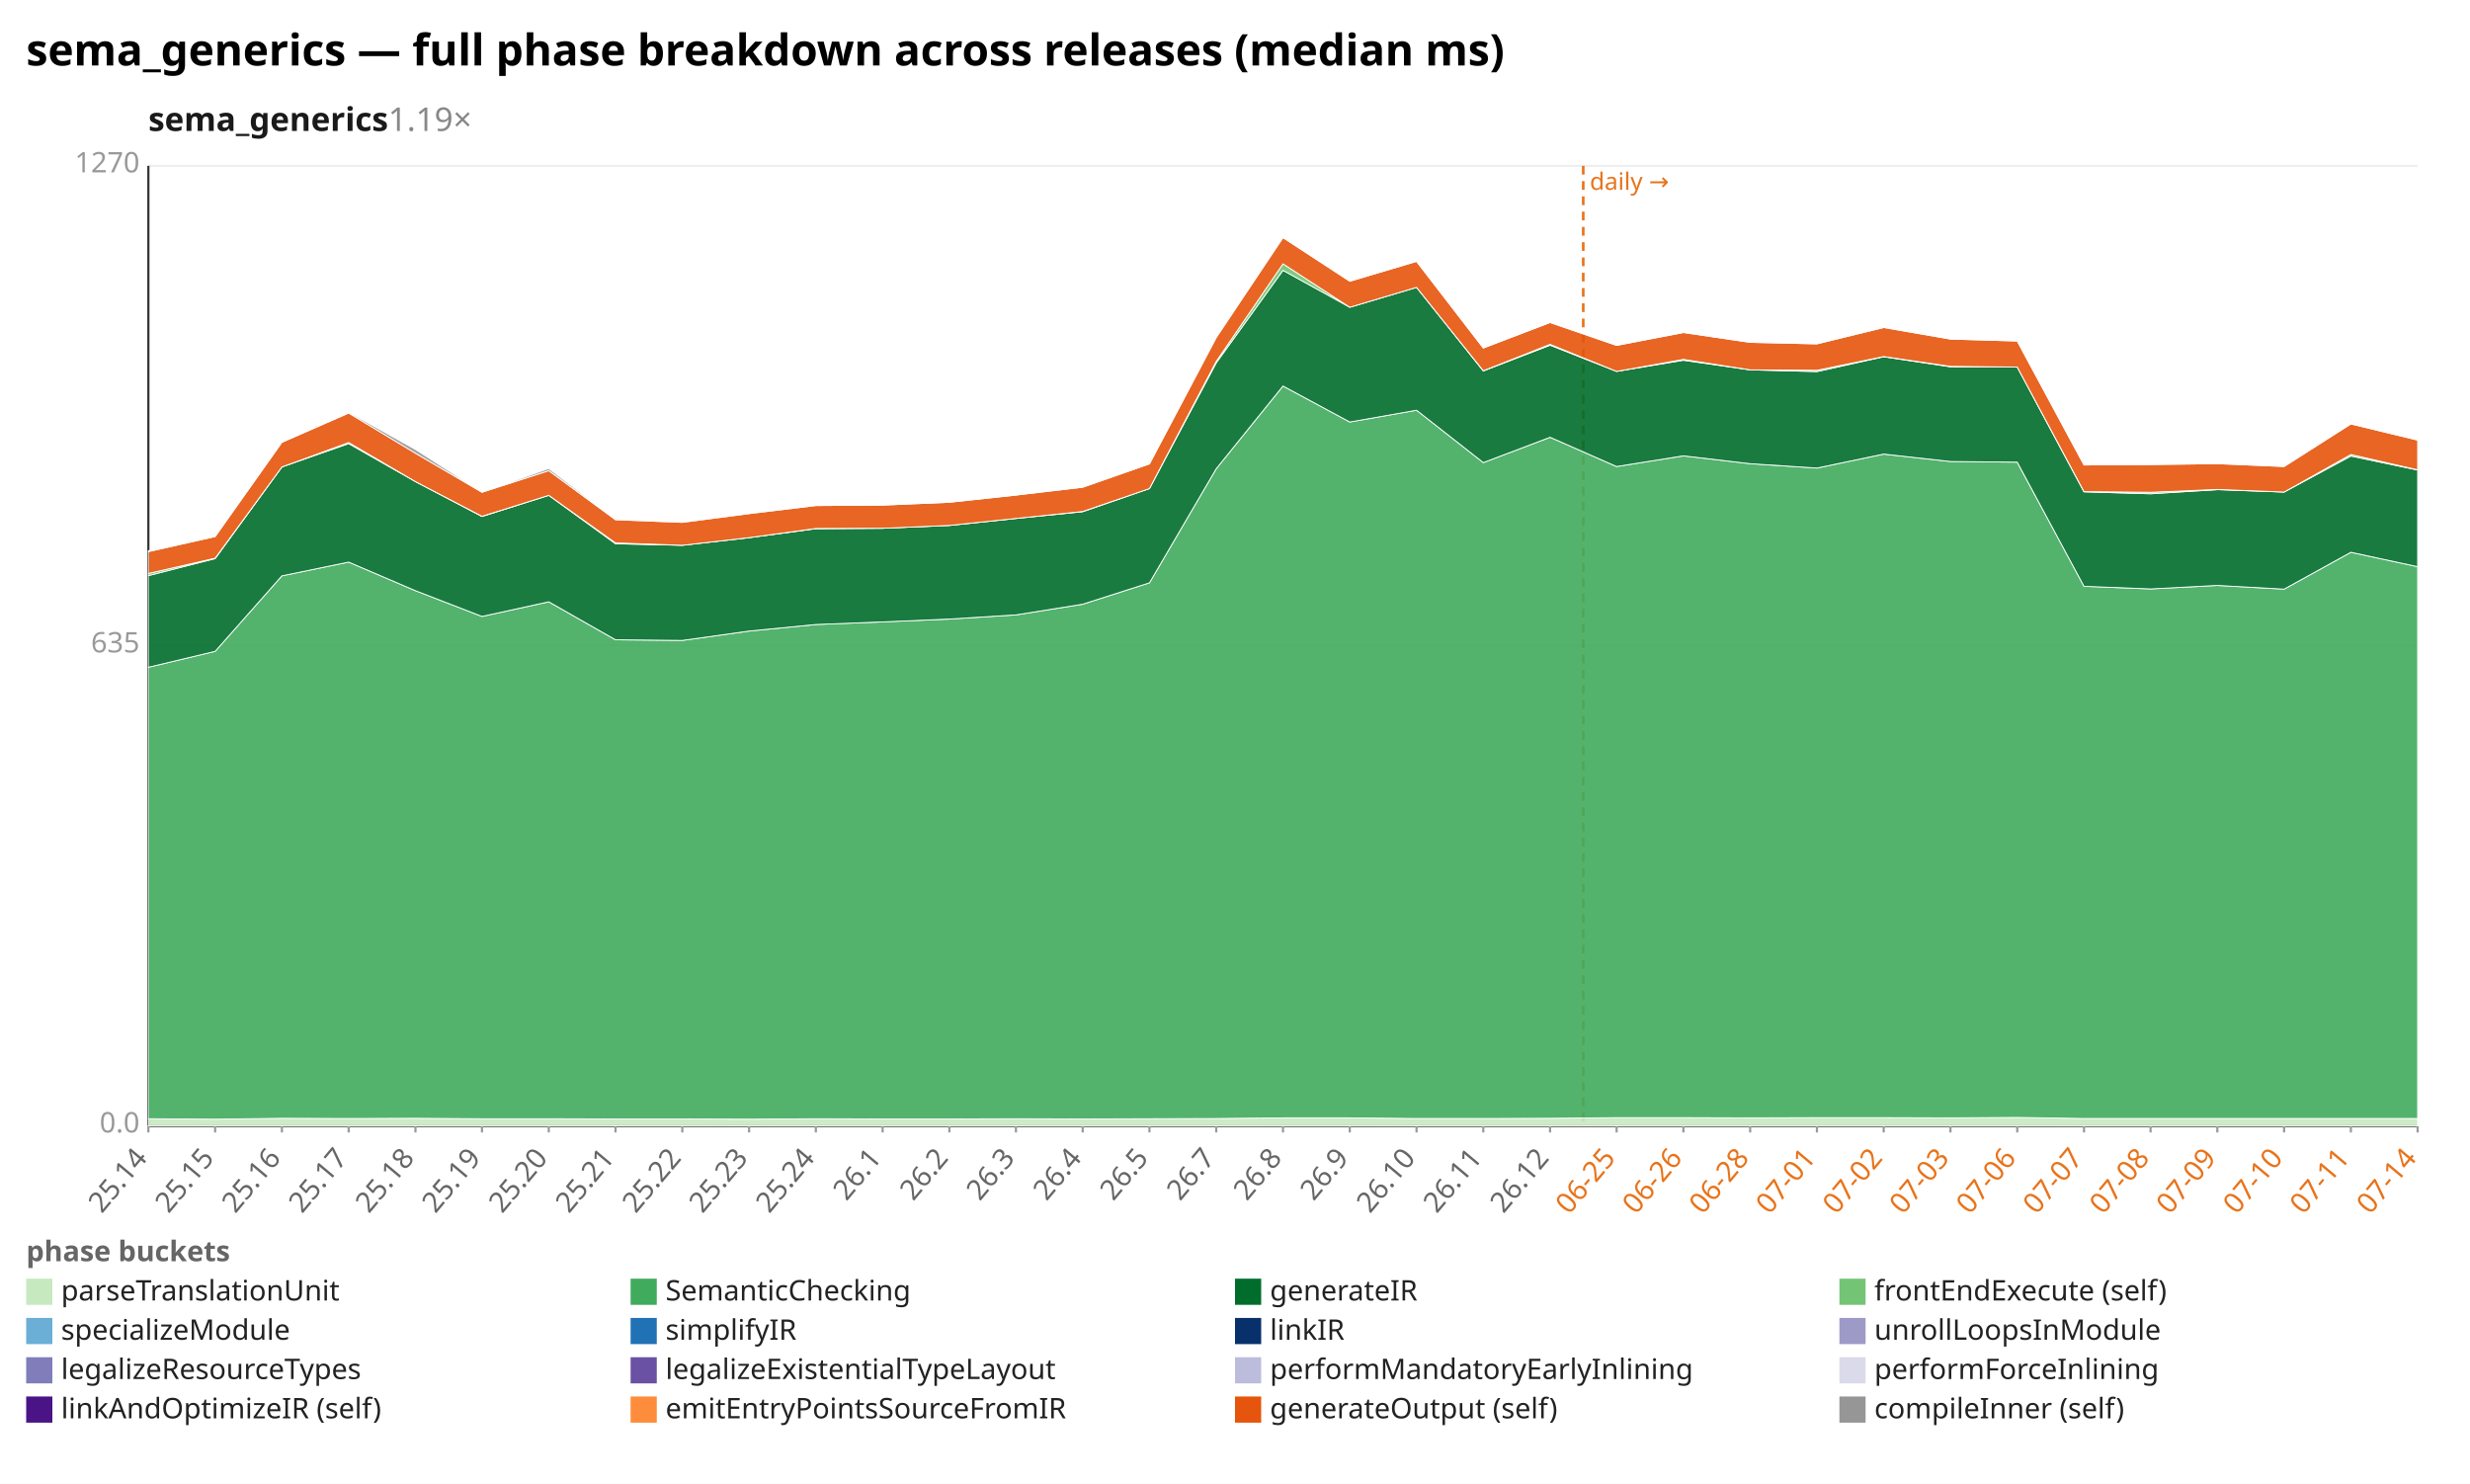
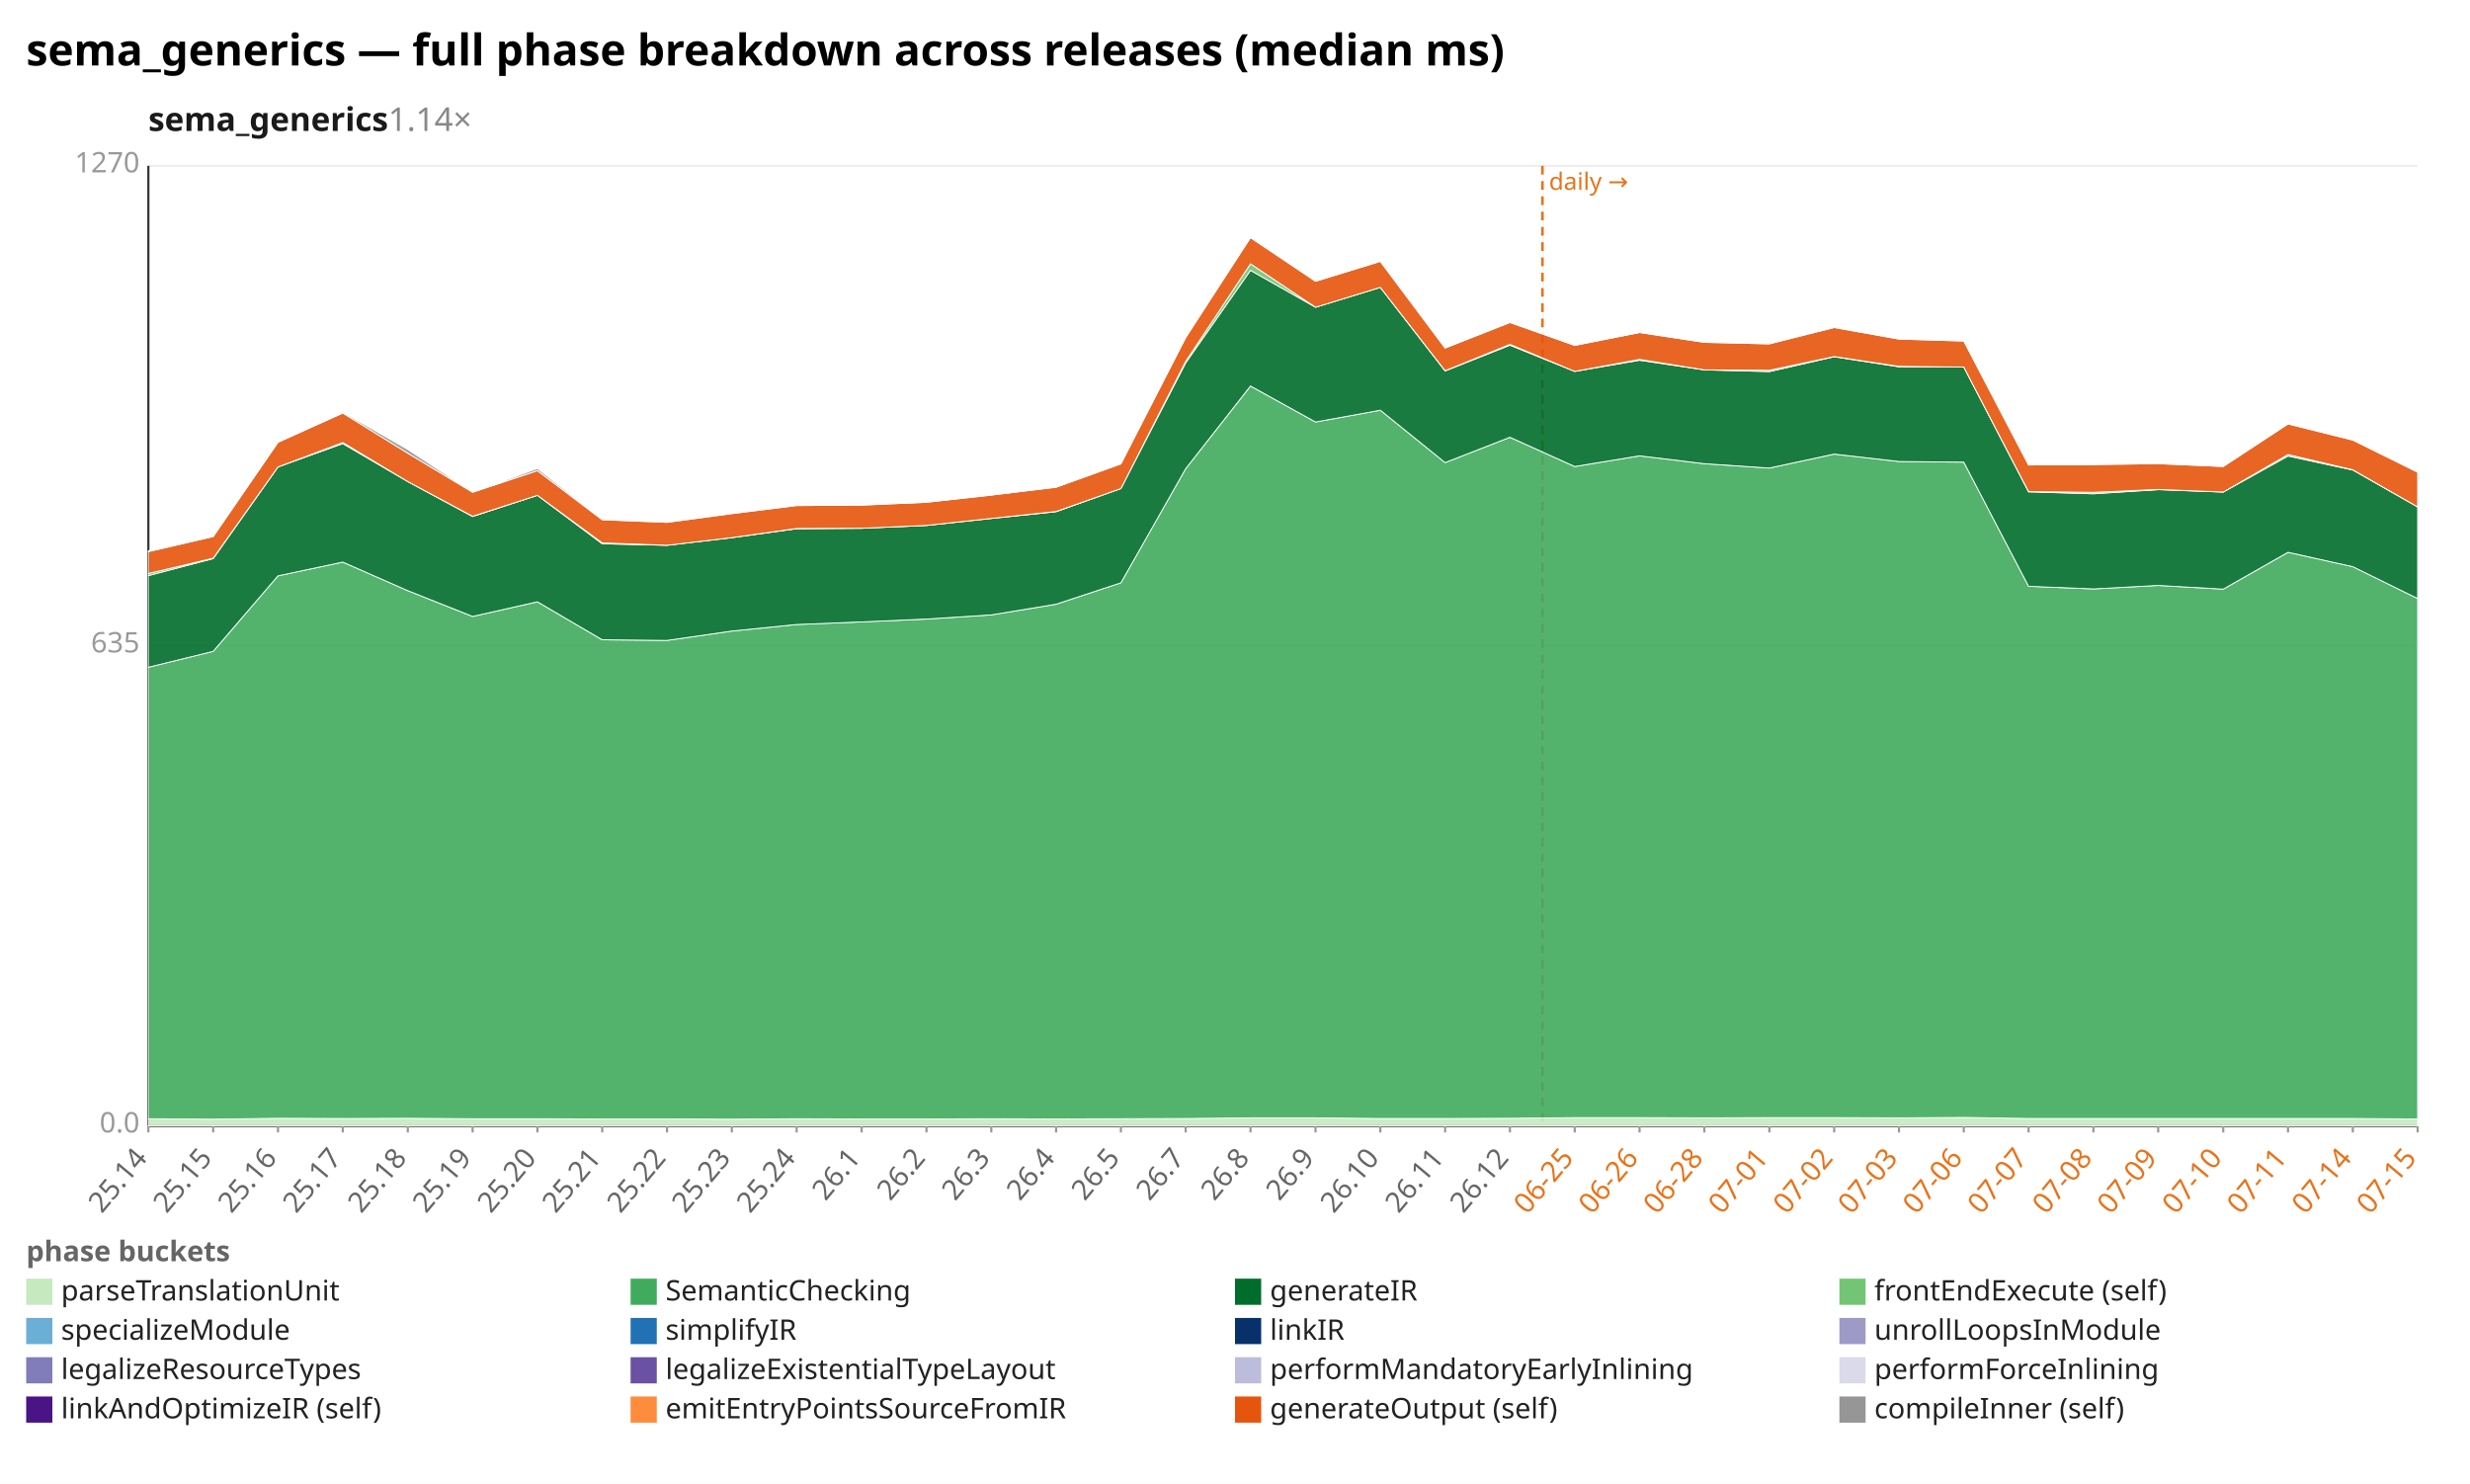
<svg xmlns="http://www.w3.org/2000/svg" width="1132" height="680" viewBox="0 0 1132 680" preserveAspectRatio="xMidYMid meet" font-family="sans-serif" font-size="13">
  <rect width="1132" height="680" fill="white" />
  <text x="12" y="30" font-size="20" font-weight="bold">sema_generics — full phase breakdown across releases (median ms)</text>
-   <text x="68" y="60" font-size="15" font-weight="600" fill="#1a1a1a">sema_generics<tspan fill="#888" font-weight="400" text-decoration="none">  1.19×</tspan>
+   <text x="68" y="60" font-size="15" font-weight="600" fill="#1a1a1a">sema_generics<tspan fill="#888" font-weight="400" text-decoration="none">  1.14×</tspan>
  </text>
  <line x1="68.0" y1="516.0" x2="1108.0" y2="516.0" stroke="#eee" />
  <text x="64.0" y="519.0" text-anchor="end" fill="#999">0.0</text>
  <line x1="68.0" y1="296.0" x2="1108.0" y2="296.0" stroke="#eee" />
  <text x="64.0" y="299.0" text-anchor="end" fill="#999">635</text>
  <line x1="68.0" y1="76.0" x2="1108.0" y2="76.0" stroke="#eee" />
  <text x="64.0" y="79.0" text-anchor="end" fill="#999">1270</text>
  <line x1="68.0" y1="76.0" x2="68.0" y2="516.0" stroke="#333" />
  <line x1="68.0" y1="516.0" x2="1108.0" y2="516.0" stroke="#333" />
-   <line x1="725.6" y1="76.0" x2="725.6" y2="516.0" stroke="#e8731a" stroke-width="1.2" stroke-dasharray="4 3" />
-   <text x="728.6" y="87.0" fill="#e8731a" font-size="11">daily →</text>
+   <line x1="706.9" y1="76.0" x2="706.9" y2="516.0" stroke="#e8731a" stroke-width="1.2" stroke-dasharray="4 3" />
+   <text x="709.9" y="87.0" fill="#e8731a" font-size="11">daily →</text>
  <line x1="68.0" y1="516.0" x2="68.0" y2="519.0" stroke="#999" />
  <text x="68.0" y="531.0" text-anchor="end" fill="#666" transform="rotate(-50 68.0 531.0)">25.14</text>
-   <line x1="98.6" y1="516.0" x2="98.6" y2="519.0" stroke="#999" />
-   <text x="98.6" y="531.0" text-anchor="end" fill="#666" transform="rotate(-50 98.6 531.0)">25.15</text>
-   <line x1="129.2" y1="516.0" x2="129.2" y2="519.0" stroke="#999" />
-   <text x="129.2" y="531.0" text-anchor="end" fill="#666" transform="rotate(-50 129.2 531.0)">25.16</text>
-   <line x1="159.8" y1="516.0" x2="159.8" y2="519.0" stroke="#999" />
-   <text x="159.8" y="531.0" text-anchor="end" fill="#666" transform="rotate(-50 159.8 531.0)">25.17</text>
-   <line x1="190.4" y1="516.0" x2="190.4" y2="519.0" stroke="#999" />
-   <text x="190.4" y="531.0" text-anchor="end" fill="#666" transform="rotate(-50 190.4 531.0)">25.18</text>
-   <line x1="220.9" y1="516.0" x2="220.9" y2="519.0" stroke="#999" />
-   <text x="220.9" y="531.0" text-anchor="end" fill="#666" transform="rotate(-50 220.9 531.0)">25.19</text>
-   <line x1="251.5" y1="516.0" x2="251.5" y2="519.0" stroke="#999" />
-   <text x="251.5" y="531.0" text-anchor="end" fill="#666" transform="rotate(-50 251.5 531.0)">25.20</text>
-   <line x1="282.1" y1="516.0" x2="282.1" y2="519.0" stroke="#999" />
-   <text x="282.1" y="531.0" text-anchor="end" fill="#666" transform="rotate(-50 282.1 531.0)">25.21</text>
-   <line x1="312.7" y1="516.0" x2="312.7" y2="519.0" stroke="#999" />
-   <text x="312.7" y="531.0" text-anchor="end" fill="#666" transform="rotate(-50 312.7 531.0)">25.22</text>
-   <line x1="343.3" y1="516.0" x2="343.3" y2="519.0" stroke="#999" />
-   <text x="343.3" y="531.0" text-anchor="end" fill="#666" transform="rotate(-50 343.3 531.0)">25.23</text>
-   <line x1="373.9" y1="516.0" x2="373.9" y2="519.0" stroke="#999" />
-   <text x="373.9" y="531.0" text-anchor="end" fill="#666" transform="rotate(-50 373.9 531.0)">25.24</text>
-   <line x1="404.5" y1="516.0" x2="404.5" y2="519.0" stroke="#999" />
-   <text x="404.5" y="531.0" text-anchor="end" fill="#666" transform="rotate(-50 404.5 531.0)">26.1</text>
-   <line x1="435.1" y1="516.0" x2="435.1" y2="519.0" stroke="#999" />
-   <text x="435.1" y="531.0" text-anchor="end" fill="#666" transform="rotate(-50 435.1 531.0)">26.2</text>
-   <line x1="465.6" y1="516.0" x2="465.6" y2="519.0" stroke="#999" />
-   <text x="465.6" y="531.0" text-anchor="end" fill="#666" transform="rotate(-50 465.6 531.0)">26.3</text>
-   <line x1="496.2" y1="516.0" x2="496.2" y2="519.0" stroke="#999" />
-   <text x="496.2" y="531.0" text-anchor="end" fill="#666" transform="rotate(-50 496.2 531.0)">26.4</text>
-   <line x1="526.8" y1="516.0" x2="526.8" y2="519.0" stroke="#999" />
-   <text x="526.8" y="531.0" text-anchor="end" fill="#666" transform="rotate(-50 526.8 531.0)">26.5</text>
-   <line x1="557.4" y1="516.0" x2="557.4" y2="519.0" stroke="#999" />
-   <text x="557.4" y="531.0" text-anchor="end" fill="#666" transform="rotate(-50 557.4 531.0)">26.7</text>
-   <line x1="588.0" y1="516.0" x2="588.0" y2="519.0" stroke="#999" />
-   <text x="588.0" y="531.0" text-anchor="end" fill="#666" transform="rotate(-50 588.0 531.0)">26.8</text>
-   <line x1="618.6" y1="516.0" x2="618.6" y2="519.0" stroke="#999" />
-   <text x="618.6" y="531.0" text-anchor="end" fill="#666" transform="rotate(-50 618.6 531.0)">26.9</text>
-   <line x1="649.2" y1="516.0" x2="649.2" y2="519.0" stroke="#999" />
-   <text x="649.2" y="531.0" text-anchor="end" fill="#666" transform="rotate(-50 649.2 531.0)">26.10</text>
-   <line x1="679.8" y1="516.0" x2="679.8" y2="519.0" stroke="#999" />
-   <text x="679.8" y="531.0" text-anchor="end" fill="#666" transform="rotate(-50 679.8 531.0)">26.11</text>
-   <line x1="710.4" y1="516.0" x2="710.4" y2="519.0" stroke="#999" />
-   <text x="710.4" y="531.0" text-anchor="end" fill="#666" transform="rotate(-50 710.4 531.0)">26.12</text>
-   <line x1="740.9" y1="516.0" x2="740.9" y2="519.0" stroke="#999" />
-   <text x="740.9" y="531.0" text-anchor="end" fill="#e8731a" transform="rotate(-50 740.9 531.0)">06-25</text>
-   <line x1="771.5" y1="516.0" x2="771.5" y2="519.0" stroke="#999" />
-   <text x="771.5" y="531.0" text-anchor="end" fill="#e8731a" transform="rotate(-50 771.5 531.0)">06-26</text>
-   <line x1="802.1" y1="516.0" x2="802.1" y2="519.0" stroke="#999" />
-   <text x="802.1" y="531.0" text-anchor="end" fill="#e8731a" transform="rotate(-50 802.1 531.0)">06-28</text>
-   <line x1="832.7" y1="516.0" x2="832.7" y2="519.0" stroke="#999" />
-   <text x="832.7" y="531.0" text-anchor="end" fill="#e8731a" transform="rotate(-50 832.7 531.0)">07-01</text>
-   <line x1="863.3" y1="516.0" x2="863.3" y2="519.0" stroke="#999" />
-   <text x="863.3" y="531.0" text-anchor="end" fill="#e8731a" transform="rotate(-50 863.3 531.0)">07-02</text>
-   <line x1="893.9" y1="516.0" x2="893.9" y2="519.0" stroke="#999" />
-   <text x="893.9" y="531.0" text-anchor="end" fill="#e8731a" transform="rotate(-50 893.9 531.0)">07-03</text>
-   <line x1="924.5" y1="516.0" x2="924.5" y2="519.0" stroke="#999" />
-   <text x="924.5" y="531.0" text-anchor="end" fill="#e8731a" transform="rotate(-50 924.5 531.0)">07-06</text>
-   <line x1="955.1" y1="516.0" x2="955.1" y2="519.0" stroke="#999" />
-   <text x="955.1" y="531.0" text-anchor="end" fill="#e8731a" transform="rotate(-50 955.1 531.0)">07-07</text>
-   <line x1="985.6" y1="516.0" x2="985.6" y2="519.0" stroke="#999" />
-   <text x="985.6" y="531.0" text-anchor="end" fill="#e8731a" transform="rotate(-50 985.6 531.0)">07-08</text>
-   <line x1="1016.2" y1="516.0" x2="1016.2" y2="519.0" stroke="#999" />
-   <text x="1016.2" y="531.0" text-anchor="end" fill="#e8731a" transform="rotate(-50 1016.2 531.0)">07-09</text>
-   <line x1="1046.8" y1="516.0" x2="1046.8" y2="519.0" stroke="#999" />
-   <text x="1046.8" y="531.0" text-anchor="end" fill="#e8731a" transform="rotate(-50 1046.8 531.0)">07-10</text>
-   <line x1="1077.4" y1="516.0" x2="1077.4" y2="519.0" stroke="#999" />
-   <text x="1077.4" y="531.0" text-anchor="end" fill="#e8731a" transform="rotate(-50 1077.4 531.0)">07-11</text>
+   <line x1="97.7" y1="516.0" x2="97.7" y2="519.0" stroke="#999" />
+   <text x="97.7" y="531.0" text-anchor="end" fill="#666" transform="rotate(-50 97.7 531.0)">25.15</text>
+   <line x1="127.4" y1="516.0" x2="127.4" y2="519.0" stroke="#999" />
+   <text x="127.4" y="531.0" text-anchor="end" fill="#666" transform="rotate(-50 127.4 531.0)">25.16</text>
+   <line x1="157.1" y1="516.0" x2="157.1" y2="519.0" stroke="#999" />
+   <text x="157.1" y="531.0" text-anchor="end" fill="#666" transform="rotate(-50 157.1 531.0)">25.17</text>
+   <line x1="186.9" y1="516.0" x2="186.9" y2="519.0" stroke="#999" />
+   <text x="186.9" y="531.0" text-anchor="end" fill="#666" transform="rotate(-50 186.9 531.0)">25.18</text>
+   <line x1="216.6" y1="516.0" x2="216.6" y2="519.0" stroke="#999" />
+   <text x="216.6" y="531.0" text-anchor="end" fill="#666" transform="rotate(-50 216.6 531.0)">25.19</text>
+   <line x1="246.3" y1="516.0" x2="246.3" y2="519.0" stroke="#999" />
+   <text x="246.3" y="531.0" text-anchor="end" fill="#666" transform="rotate(-50 246.3 531.0)">25.20</text>
+   <line x1="276.0" y1="516.0" x2="276.0" y2="519.0" stroke="#999" />
+   <text x="276.0" y="531.0" text-anchor="end" fill="#666" transform="rotate(-50 276.0 531.0)">25.21</text>
+   <line x1="305.7" y1="516.0" x2="305.7" y2="519.0" stroke="#999" />
+   <text x="305.7" y="531.0" text-anchor="end" fill="#666" transform="rotate(-50 305.7 531.0)">25.22</text>
+   <line x1="335.4" y1="516.0" x2="335.4" y2="519.0" stroke="#999" />
+   <text x="335.4" y="531.0" text-anchor="end" fill="#666" transform="rotate(-50 335.4 531.0)">25.23</text>
+   <line x1="365.1" y1="516.0" x2="365.1" y2="519.0" stroke="#999" />
+   <text x="365.1" y="531.0" text-anchor="end" fill="#666" transform="rotate(-50 365.1 531.0)">25.24</text>
+   <line x1="394.9" y1="516.0" x2="394.9" y2="519.0" stroke="#999" />
+   <text x="394.9" y="531.0" text-anchor="end" fill="#666" transform="rotate(-50 394.9 531.0)">26.1</text>
+   <line x1="424.6" y1="516.0" x2="424.6" y2="519.0" stroke="#999" />
+   <text x="424.6" y="531.0" text-anchor="end" fill="#666" transform="rotate(-50 424.6 531.0)">26.2</text>
+   <line x1="454.3" y1="516.0" x2="454.3" y2="519.0" stroke="#999" />
+   <text x="454.3" y="531.0" text-anchor="end" fill="#666" transform="rotate(-50 454.3 531.0)">26.3</text>
+   <line x1="484.0" y1="516.0" x2="484.0" y2="519.0" stroke="#999" />
+   <text x="484.0" y="531.0" text-anchor="end" fill="#666" transform="rotate(-50 484.0 531.0)">26.4</text>
+   <line x1="513.7" y1="516.0" x2="513.7" y2="519.0" stroke="#999" />
+   <text x="513.7" y="531.0" text-anchor="end" fill="#666" transform="rotate(-50 513.7 531.0)">26.5</text>
+   <line x1="543.4" y1="516.0" x2="543.4" y2="519.0" stroke="#999" />
+   <text x="543.4" y="531.0" text-anchor="end" fill="#666" transform="rotate(-50 543.4 531.0)">26.7</text>
+   <line x1="573.1" y1="516.0" x2="573.1" y2="519.0" stroke="#999" />
+   <text x="573.1" y="531.0" text-anchor="end" fill="#666" transform="rotate(-50 573.1 531.0)">26.8</text>
+   <line x1="602.9" y1="516.0" x2="602.9" y2="519.0" stroke="#999" />
+   <text x="602.9" y="531.0" text-anchor="end" fill="#666" transform="rotate(-50 602.9 531.0)">26.9</text>
+   <line x1="632.6" y1="516.0" x2="632.6" y2="519.0" stroke="#999" />
+   <text x="632.6" y="531.0" text-anchor="end" fill="#666" transform="rotate(-50 632.6 531.0)">26.10</text>
+   <line x1="662.3" y1="516.0" x2="662.3" y2="519.0" stroke="#999" />
+   <text x="662.3" y="531.0" text-anchor="end" fill="#666" transform="rotate(-50 662.3 531.0)">26.11</text>
+   <line x1="692.0" y1="516.0" x2="692.0" y2="519.0" stroke="#999" />
+   <text x="692.0" y="531.0" text-anchor="end" fill="#666" transform="rotate(-50 692.0 531.0)">26.12</text>
+   <line x1="721.7" y1="516.0" x2="721.7" y2="519.0" stroke="#999" />
+   <text x="721.7" y="531.0" text-anchor="end" fill="#e8731a" transform="rotate(-50 721.7 531.0)">06-25</text>
+   <line x1="751.4" y1="516.0" x2="751.4" y2="519.0" stroke="#999" />
+   <text x="751.4" y="531.0" text-anchor="end" fill="#e8731a" transform="rotate(-50 751.4 531.0)">06-26</text>
+   <line x1="781.1" y1="516.0" x2="781.1" y2="519.0" stroke="#999" />
+   <text x="781.1" y="531.0" text-anchor="end" fill="#e8731a" transform="rotate(-50 781.1 531.0)">06-28</text>
+   <line x1="810.9" y1="516.0" x2="810.9" y2="519.0" stroke="#999" />
+   <text x="810.9" y="531.0" text-anchor="end" fill="#e8731a" transform="rotate(-50 810.9 531.0)">07-01</text>
+   <line x1="840.6" y1="516.0" x2="840.6" y2="519.0" stroke="#999" />
+   <text x="840.6" y="531.0" text-anchor="end" fill="#e8731a" transform="rotate(-50 840.6 531.0)">07-02</text>
+   <line x1="870.3" y1="516.0" x2="870.3" y2="519.0" stroke="#999" />
+   <text x="870.3" y="531.0" text-anchor="end" fill="#e8731a" transform="rotate(-50 870.3 531.0)">07-03</text>
+   <line x1="900.0" y1="516.0" x2="900.0" y2="519.0" stroke="#999" />
+   <text x="900.0" y="531.0" text-anchor="end" fill="#e8731a" transform="rotate(-50 900.0 531.0)">07-06</text>
+   <line x1="929.7" y1="516.0" x2="929.7" y2="519.0" stroke="#999" />
+   <text x="929.7" y="531.0" text-anchor="end" fill="#e8731a" transform="rotate(-50 929.7 531.0)">07-07</text>
+   <line x1="959.4" y1="516.0" x2="959.4" y2="519.0" stroke="#999" />
+   <text x="959.4" y="531.0" text-anchor="end" fill="#e8731a" transform="rotate(-50 959.4 531.0)">07-08</text>
+   <line x1="989.1" y1="516.0" x2="989.1" y2="519.0" stroke="#999" />
+   <text x="989.1" y="531.0" text-anchor="end" fill="#e8731a" transform="rotate(-50 989.1 531.0)">07-09</text>
+   <line x1="1018.9" y1="516.0" x2="1018.9" y2="519.0" stroke="#999" />
+   <text x="1018.9" y="531.0" text-anchor="end" fill="#e8731a" transform="rotate(-50 1018.9 531.0)">07-10</text>
+   <line x1="1048.6" y1="516.0" x2="1048.6" y2="519.0" stroke="#999" />
+   <text x="1048.6" y="531.0" text-anchor="end" fill="#e8731a" transform="rotate(-50 1048.6 531.0)">07-11</text>
+   <line x1="1078.3" y1="516.0" x2="1078.3" y2="519.0" stroke="#999" />
+   <text x="1078.3" y="531.0" text-anchor="end" fill="#e8731a" transform="rotate(-50 1078.3 531.0)">07-14</text>
  <line x1="1108.0" y1="516.0" x2="1108.0" y2="519.0" stroke="#999" />
-   <text x="1108.0" y="531.0" text-anchor="end" fill="#e8731a" transform="rotate(-50 1108.0 531.0)">07-14</text>
-   <polygon points="68.0,512.7 98.6,512.9 129.2,512.5 159.8,512.6 190.4,512.5 220.9,512.7 251.5,512.7 282.1,512.8 312.7,512.8 343.3,512.9 373.9,512.7 404.5,512.8 435.1,512.8 465.6,512.7 496.2,512.8 526.8,512.7 557.4,512.6 588.0,512.3 618.6,512.3 649.2,512.6 679.8,512.6 710.4,512.5 740.9,512.2 771.5,512.2 802.1,512.3 832.7,512.2 863.3,512.2 893.9,512.3 924.5,512.1 955.1,512.6 985.6,512.6 1016.2,512.6 1046.8,512.6 1077.4,512.6 1108.0,512.6 1108.0,516.0 1077.4,516.0 1046.8,516.0 1016.2,516.0 985.6,516.0 955.1,516.0 924.5,516.0 893.9,516.0 863.3,516.0 832.7,516.0 802.1,516.0 771.5,516.0 740.9,516.0 710.4,516.0 679.8,516.0 649.2,516.0 618.6,516.0 588.0,516.0 557.4,516.0 526.8,516.0 496.2,516.0 465.6,516.0 435.1,516.0 404.5,516.0 373.9,516.0 343.3,516.0 312.7,516.0 282.1,516.0 251.5,516.0 220.9,516.0 190.4,516.0 159.8,516.0 129.2,516.0 98.6,516.0 68.0,516.0" fill="#c7e9c0" fill-opacity="0.9" stroke="#fff" stroke-width="0.4" />
-   <polygon points="68.0,305.8 98.6,298.5 129.2,263.9 159.8,257.6 190.4,270.7 220.9,282.5 251.5,275.8 282.1,293.2 312.7,293.5 343.3,289.2 373.9,286.2 404.5,285.0 435.1,283.7 465.6,281.8 496.2,276.9 526.8,267.1 557.4,214.8 588.0,176.9 618.6,193.4 649.2,188.0 679.8,212.0 710.4,200.4 740.9,213.8 771.5,208.9 802.1,212.5 832.7,214.5 863.3,208.1 893.9,211.5 924.5,211.8 955.1,268.7 985.6,269.9 1016.2,268.3 1046.8,270.0 1077.4,253.1 1108.0,259.7 1108.0,512.6 1077.4,512.6 1046.8,512.6 1016.2,512.6 985.6,512.6 955.1,512.6 924.5,512.1 893.9,512.3 863.3,512.2 832.7,512.2 802.1,512.3 771.5,512.2 740.9,512.2 710.4,512.5 679.8,512.6 649.2,512.6 618.6,512.3 588.0,512.3 557.4,512.6 526.8,512.7 496.2,512.8 465.6,512.7 435.1,512.8 404.5,512.8 373.9,512.7 343.3,512.9 312.7,512.8 282.1,512.8 251.5,512.7 220.9,512.7 190.4,512.5 159.8,512.6 129.2,512.5 98.6,512.9 68.0,512.7" fill="#41ab5d" fill-opacity="0.9" stroke="#fff" stroke-width="0.4" />
-   <polygon points="68.0,263.8 98.6,256.0 129.2,214.0 159.8,203.3 190.4,220.7 220.9,236.7 251.5,227.0 282.1,249.2 312.7,249.9 343.3,246.4 373.9,242.3 404.5,242.1 435.1,240.8 465.6,237.6 496.2,234.5 526.8,223.9 557.4,166.3 588.0,123.9 618.6,140.8 649.2,131.7 679.8,170.0 710.4,158.2 740.9,170.2 771.5,165.1 802.1,169.5 832.7,170.3 863.3,163.5 893.9,168.1 924.5,168.2 955.1,225.4 985.6,226.3 1016.2,224.4 1046.8,225.5 1077.4,209.0 1108.0,215.4 1108.0,259.7 1077.4,253.1 1046.8,270.0 1016.2,268.3 985.6,269.9 955.1,268.7 924.5,211.8 893.9,211.5 863.3,208.1 832.7,214.5 802.1,212.5 771.5,208.9 740.9,213.8 710.4,200.4 679.8,212.0 649.2,188.0 618.6,193.4 588.0,176.9 557.4,214.8 526.8,267.1 496.2,276.9 465.6,281.8 435.1,283.7 404.5,285.0 373.9,286.2 343.3,289.2 312.7,293.5 282.1,293.2 251.5,275.8 220.9,282.5 190.4,270.7 159.8,257.6 129.2,263.9 98.6,298.5 68.0,305.8" fill="#006d2c" fill-opacity="0.9" stroke="#fff" stroke-width="0.4" />
-   <polygon points="68.0,262.8 98.6,255.8 129.2,214.0 159.8,202.8 190.4,220.7 220.9,236.6 251.5,227.0 282.1,248.8 312.7,249.9 343.3,246.4 373.9,242.2 404.5,242.1 435.1,240.8 465.6,237.6 496.2,234.4 526.8,223.9 557.4,165.6 588.0,120.9 618.6,140.8 649.2,131.7 679.8,169.9 710.4,157.8 740.9,170.2 771.5,164.7 802.1,169.5 832.7,169.7 863.3,163.4 893.9,167.9 924.5,168.2 955.1,225.3 985.6,225.6 1016.2,224.3 1046.8,225.5 1077.4,208.3 1108.0,215.3 1108.0,215.4 1077.4,209.0 1046.8,225.5 1016.2,224.4 985.6,226.3 955.1,225.4 924.5,168.2 893.9,168.1 863.3,163.5 832.7,170.3 802.1,169.5 771.5,165.1 740.9,170.2 710.4,158.2 679.8,170.0 649.2,131.7 618.6,140.8 588.0,123.9 557.4,166.3 526.8,223.9 496.2,234.5 465.6,237.6 435.1,240.8 404.5,242.1 373.9,242.3 343.3,246.4 312.7,249.9 282.1,249.2 251.5,227.0 220.9,236.7 190.4,220.7 159.8,203.3 129.2,214.0 98.6,256.0 68.0,263.8" fill="#74c476" fill-opacity="0.9" stroke="#fff" stroke-width="0.4" />
-   <polygon points="68.0,252.8 98.6,245.9 129.2,202.7 159.8,189.3 190.4,207.7 220.9,225.6 251.5,215.7 282.1,238.2 312.7,239.4 343.3,235.4 373.9,231.7 404.5,231.5 435.1,230.2 465.6,226.9 496.2,223.3 526.8,212.6 557.4,154.7 588.0,108.9 618.6,128.9 649.2,119.8 679.8,159.5 710.4,147.8 740.9,158.3 771.5,152.4 802.1,156.9 832.7,157.6 863.3,150.1 893.9,155.4 924.5,156.3 955.1,213.1 985.6,212.9 1016.2,212.5 1046.8,213.8 1077.4,194.3 1108.0,201.7 1108.0,215.3 1077.4,208.3 1046.8,225.5 1016.2,224.3 985.6,225.6 955.1,225.3 924.5,168.2 893.9,167.9 863.3,163.4 832.7,169.7 802.1,169.5 771.5,164.7 740.9,170.2 710.4,157.8 679.8,169.9 649.2,131.7 618.6,140.8 588.0,120.9 557.4,165.6 526.8,223.9 496.2,234.4 465.6,237.6 435.1,240.8 404.5,242.1 373.9,242.2 343.3,246.4 312.7,249.9 282.1,248.8 251.5,227.0 220.9,236.6 190.4,220.7 159.8,202.8 129.2,214.0 98.6,255.8 68.0,262.8" fill="#e6550d" fill-opacity="0.9" stroke="#fff" stroke-width="0.4" />
-   <polygon points="68.0,252.4 98.6,245.9 129.2,202.7 159.8,188.9 190.4,206.0 220.9,225.6 251.5,214.7 282.1,238.0 312.7,239.2 343.3,235.1 373.9,231.7 404.5,231.5 435.1,230.2 465.6,226.9 496.2,223.3 526.8,212.6 557.4,154.7 588.0,108.6 618.6,128.9 649.2,119.8 679.8,159.5 710.4,147.8 740.9,158.3 771.5,152.4 802.1,156.9 832.7,157.3 863.3,149.9 893.9,155.4 924.5,156.3 955.1,213.1 985.6,212.9 1016.2,212.4 1046.8,213.8 1077.4,194.3 1108.0,201.7 1108.0,201.7 1077.4,194.3 1046.8,213.8 1016.2,212.5 985.6,212.9 955.1,213.1 924.5,156.3 893.9,155.4 863.3,150.1 832.7,157.6 802.1,156.9 771.5,152.4 740.9,158.3 710.4,147.8 679.8,159.5 649.2,119.8 618.6,128.9 588.0,108.9 557.4,154.7 526.8,212.6 496.2,223.3 465.6,226.9 435.1,230.2 404.5,231.5 373.9,231.7 343.3,235.4 312.7,239.4 282.1,238.2 251.5,215.7 220.9,225.6 190.4,207.7 159.8,189.3 129.2,202.7 98.6,245.9 68.0,252.8" fill="#969696" fill-opacity="0.9" stroke="#fff" stroke-width="0.4" />
+   <text x="1108.0" y="531.0" text-anchor="end" fill="#e8731a" transform="rotate(-50 1108.0 531.0)">07-15</text>
+   <polygon points="68.0,512.7 97.7,512.9 127.4,512.5 157.1,512.6 186.9,512.5 216.6,512.7 246.3,512.7 276.0,512.8 305.7,512.8 335.4,512.9 365.1,512.7 394.9,512.8 424.6,512.8 454.3,512.7 484.0,512.8 513.7,512.7 543.4,512.6 573.1,512.3 602.9,512.3 632.6,512.6 662.3,512.6 692.0,512.5 721.7,512.2 751.4,512.2 781.1,512.3 810.9,512.2 840.6,512.2 870.3,512.3 900.0,512.1 929.7,512.6 959.4,512.6 989.1,512.6 1018.9,512.6 1048.6,512.6 1078.3,512.6 1108.0,512.8 1108.0,516.0 1078.3,516.0 1048.6,516.0 1018.9,516.0 989.1,516.0 959.4,516.0 929.7,516.0 900.0,516.0 870.3,516.0 840.6,516.0 810.9,516.0 781.1,516.0 751.4,516.0 721.7,516.0 692.0,516.0 662.3,516.0 632.6,516.0 602.9,516.0 573.1,516.0 543.4,516.0 513.7,516.0 484.0,516.0 454.3,516.0 424.6,516.0 394.9,516.0 365.1,516.0 335.4,516.0 305.7,516.0 276.0,516.0 246.3,516.0 216.6,516.0 186.9,516.0 157.1,516.0 127.4,516.0 97.7,516.0 68.0,516.0" fill="#c7e9c0" fill-opacity="0.9" stroke="#fff" stroke-width="0.4" />
+   <polygon points="68.0,305.8 97.7,298.5 127.4,263.9 157.1,257.6 186.9,270.7 216.6,282.5 246.3,275.8 276.0,293.2 305.7,293.5 335.4,289.2 365.1,286.2 394.9,285.0 424.6,283.7 454.3,281.8 484.0,276.9 513.7,267.1 543.4,214.8 573.1,176.9 602.9,193.4 632.6,188.0 662.3,212.0 692.0,200.4 721.7,213.8 751.4,208.9 781.1,212.5 810.9,214.5 840.6,208.1 870.3,211.5 900.0,211.8 929.7,268.7 959.4,269.9 989.1,268.3 1018.9,270.0 1048.6,253.1 1078.3,259.7 1108.0,274.3 1108.0,512.8 1078.3,512.6 1048.6,512.6 1018.9,512.6 989.1,512.6 959.4,512.6 929.7,512.6 900.0,512.1 870.3,512.3 840.6,512.2 810.9,512.2 781.1,512.3 751.4,512.2 721.7,512.2 692.0,512.5 662.3,512.6 632.6,512.6 602.9,512.3 573.1,512.3 543.4,512.6 513.7,512.7 484.0,512.8 454.3,512.7 424.6,512.8 394.9,512.8 365.1,512.7 335.4,512.9 305.7,512.8 276.0,512.8 246.3,512.7 216.6,512.7 186.9,512.5 157.1,512.6 127.4,512.5 97.7,512.9 68.0,512.7" fill="#41ab5d" fill-opacity="0.9" stroke="#fff" stroke-width="0.4" />
+   <polygon points="68.0,263.8 97.7,256.0 127.4,214.0 157.1,203.3 186.9,220.7 216.6,236.7 246.3,227.0 276.0,249.2 305.7,249.9 335.4,246.4 365.1,242.3 394.9,242.1 424.6,240.8 454.3,237.6 484.0,234.5 513.7,223.9 543.4,166.3 573.1,123.9 602.9,140.8 632.6,131.7 662.3,170.0 692.0,158.2 721.7,170.2 751.4,165.1 781.1,169.5 810.9,170.3 840.6,163.5 870.3,168.1 900.0,168.2 929.7,225.4 959.4,226.3 989.1,224.4 1018.9,225.5 1048.6,209.0 1078.3,215.4 1108.0,232.3 1108.0,274.3 1078.3,259.7 1048.6,253.1 1018.9,270.0 989.1,268.3 959.4,269.9 929.7,268.7 900.0,211.8 870.3,211.5 840.6,208.1 810.9,214.5 781.1,212.5 751.4,208.9 721.7,213.8 692.0,200.4 662.3,212.0 632.6,188.0 602.9,193.4 573.1,176.9 543.4,214.8 513.7,267.1 484.0,276.9 454.3,281.8 424.6,283.7 394.9,285.0 365.1,286.2 335.4,289.2 305.7,293.5 276.0,293.2 246.3,275.8 216.6,282.5 186.9,270.7 157.1,257.6 127.4,263.9 97.7,298.5 68.0,305.8" fill="#006d2c" fill-opacity="0.9" stroke="#fff" stroke-width="0.4" />
+   <polygon points="68.0,262.8 97.7,255.8 127.4,214.0 157.1,202.8 186.9,220.7 216.6,236.6 246.3,227.0 276.0,248.8 305.7,249.9 335.4,246.4 365.1,242.2 394.9,242.1 424.6,240.8 454.3,237.6 484.0,234.4 513.7,223.9 543.4,165.6 573.1,120.9 602.9,140.8 632.6,131.7 662.3,169.9 692.0,157.8 721.7,170.2 751.4,164.7 781.1,169.5 810.9,169.7 840.6,163.4 870.3,167.9 900.0,168.2 929.7,225.3 959.4,225.6 989.1,224.3 1018.9,225.5 1048.6,208.3 1078.3,215.3 1108.0,232.3 1108.0,232.3 1078.3,215.4 1048.6,209.0 1018.9,225.5 989.1,224.4 959.4,226.3 929.7,225.4 900.0,168.2 870.3,168.1 840.6,163.5 810.9,170.3 781.1,169.5 751.4,165.1 721.7,170.2 692.0,158.2 662.3,170.0 632.6,131.7 602.9,140.8 573.1,123.9 543.4,166.3 513.7,223.9 484.0,234.5 454.3,237.6 424.6,240.8 394.9,242.1 365.1,242.3 335.4,246.4 305.7,249.9 276.0,249.2 246.3,227.0 216.6,236.7 186.9,220.7 157.1,203.3 127.4,214.0 97.7,256.0 68.0,263.8" fill="#74c476" fill-opacity="0.9" stroke="#fff" stroke-width="0.4" />
+   <polygon points="68.0,252.8 97.7,245.9 127.4,202.7 157.1,189.3 186.9,207.7 216.6,225.6 246.3,215.7 276.0,238.2 305.7,239.4 335.4,235.4 365.1,231.7 394.9,231.5 424.6,230.2 454.3,226.9 484.0,223.3 513.7,212.6 543.4,154.7 573.1,108.9 602.9,128.9 632.6,119.8 662.3,159.5 692.0,147.8 721.7,158.3 751.4,152.4 781.1,156.9 810.9,157.6 840.6,150.1 870.3,155.4 900.0,156.3 929.7,213.1 959.4,212.9 989.1,212.5 1018.9,213.8 1048.6,194.3 1078.3,201.7 1108.0,216.4 1108.0,232.3 1078.3,215.3 1048.6,208.3 1018.9,225.5 989.1,224.3 959.4,225.6 929.7,225.3 900.0,168.2 870.3,167.9 840.6,163.4 810.9,169.7 781.1,169.5 751.4,164.7 721.7,170.2 692.0,157.8 662.3,169.9 632.6,131.7 602.9,140.8 573.1,120.9 543.4,165.6 513.7,223.9 484.0,234.4 454.3,237.6 424.6,240.8 394.9,242.1 365.1,242.2 335.4,246.4 305.7,249.9 276.0,248.8 246.3,227.0 216.6,236.6 186.9,220.7 157.1,202.8 127.4,214.0 97.7,255.8 68.0,262.8" fill="#e6550d" fill-opacity="0.9" stroke="#fff" stroke-width="0.4" />
+   <polygon points="68.0,252.4 97.7,245.9 127.4,202.7 157.1,188.9 186.9,206.0 216.6,225.6 246.3,214.7 276.0,238.0 305.7,239.2 335.4,235.1 365.1,231.7 394.9,231.5 424.6,230.2 454.3,226.9 484.0,223.3 513.7,212.6 543.4,154.7 573.1,108.6 602.9,128.9 632.6,119.8 662.3,159.5 692.0,147.8 721.7,158.3 751.4,152.4 781.1,156.9 810.9,157.3 840.6,149.9 870.3,155.4 900.0,156.3 929.7,213.1 959.4,212.9 989.1,212.4 1018.9,213.8 1048.6,194.3 1078.3,201.7 1108.0,216.4 1108.0,216.4 1078.3,201.7 1048.6,194.3 1018.9,213.8 989.1,212.5 959.4,212.9 929.7,213.1 900.0,156.3 870.3,155.4 840.6,150.1 810.9,157.6 781.1,156.9 751.4,152.4 721.7,158.3 692.0,147.8 662.3,159.5 632.6,119.8 602.9,128.9 573.1,108.9 543.4,154.7 513.7,212.6 484.0,223.3 454.3,226.9 424.6,230.2 394.9,231.5 365.1,231.7 335.4,235.4 305.7,239.4 276.0,238.2 246.3,215.7 216.6,225.6 186.9,207.7 157.1,189.3 127.4,202.7 97.7,245.9 68.0,252.8" fill="#969696" fill-opacity="0.9" stroke="#fff" stroke-width="0.4" />
  <text x="12" y="578" fill="#666" font-weight="600">phase buckets</text>
  <rect x="12" y="586" width="12" height="12" fill="#c7e9c0" />
  <text x="28" y="596" fill="#222">parseTranslationUnit</text>
  <rect x="289" y="586" width="12" height="12" fill="#41ab5d" />
  <text x="305" y="596" fill="#222">SemanticChecking</text>
  <rect x="566" y="586" width="12" height="12" fill="#006d2c" />
  <text x="582" y="596" fill="#222">generateIR</text>
  <rect x="843" y="586" width="12" height="12" fill="#74c476" />
  <text x="859" y="596" fill="#222">frontEndExecute (self)</text>
  <rect x="12" y="604" width="12" height="12" fill="#6baed6" />
  <text x="28" y="614" fill="#222">specializeModule</text>
  <rect x="289" y="604" width="12" height="12" fill="#2171b5" />
  <text x="305" y="614" fill="#222">simplifyIR</text>
  <rect x="566" y="604" width="12" height="12" fill="#08306b" />
  <text x="582" y="614" fill="#222">linkIR</text>
  <rect x="843" y="604" width="12" height="12" fill="#9e9ac8" />
  <text x="859" y="614" fill="#222">unrollLoopsInModule</text>
  <rect x="12" y="622" width="12" height="12" fill="#807dba" />
  <text x="28" y="632" fill="#222">legalizeResourceTypes</text>
  <rect x="289" y="622" width="12" height="12" fill="#6a51a3" />
  <text x="305" y="632" fill="#222">legalizeExistentialTypeLayout</text>
  <rect x="566" y="622" width="12" height="12" fill="#bcbddc" />
  <text x="582" y="632" fill="#222">performMandatoryEarlyInlining</text>
  <rect x="843" y="622" width="12" height="12" fill="#dadaeb" />
  <text x="859" y="632" fill="#222">performForceInlining</text>
  <rect x="12" y="640" width="12" height="12" fill="#4a1486" />
  <text x="28" y="650" fill="#222">linkAndOptimizeIR (self)</text>
  <rect x="289" y="640" width="12" height="12" fill="#fd8d3c" />
  <text x="305" y="650" fill="#222">emitEntryPointsSourceFromIR</text>
  <rect x="566" y="640" width="12" height="12" fill="#e6550d" />
  <text x="582" y="650" fill="#222">generateOutput (self)</text>
  <rect x="843" y="640" width="12" height="12" fill="#969696" />
  <text x="859" y="650" fill="#222">compileInner (self)</text>
</svg>
